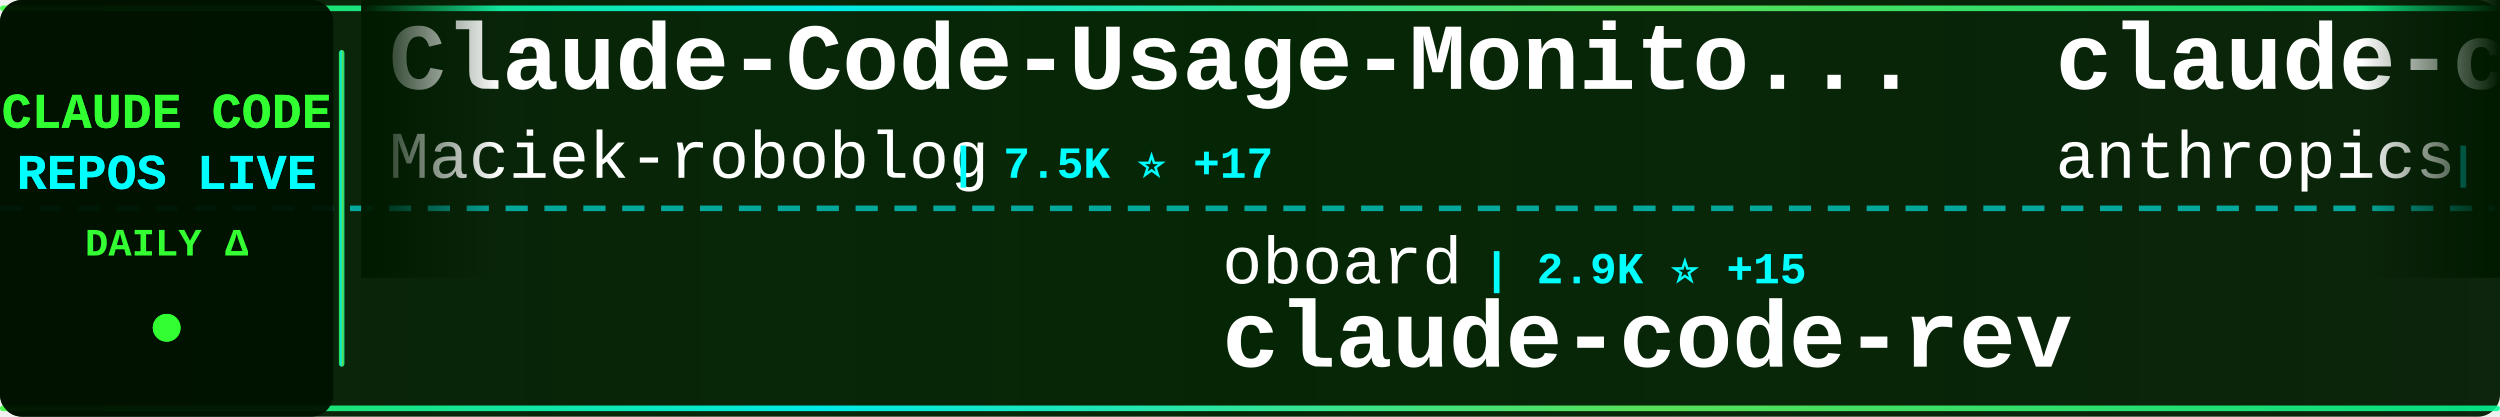
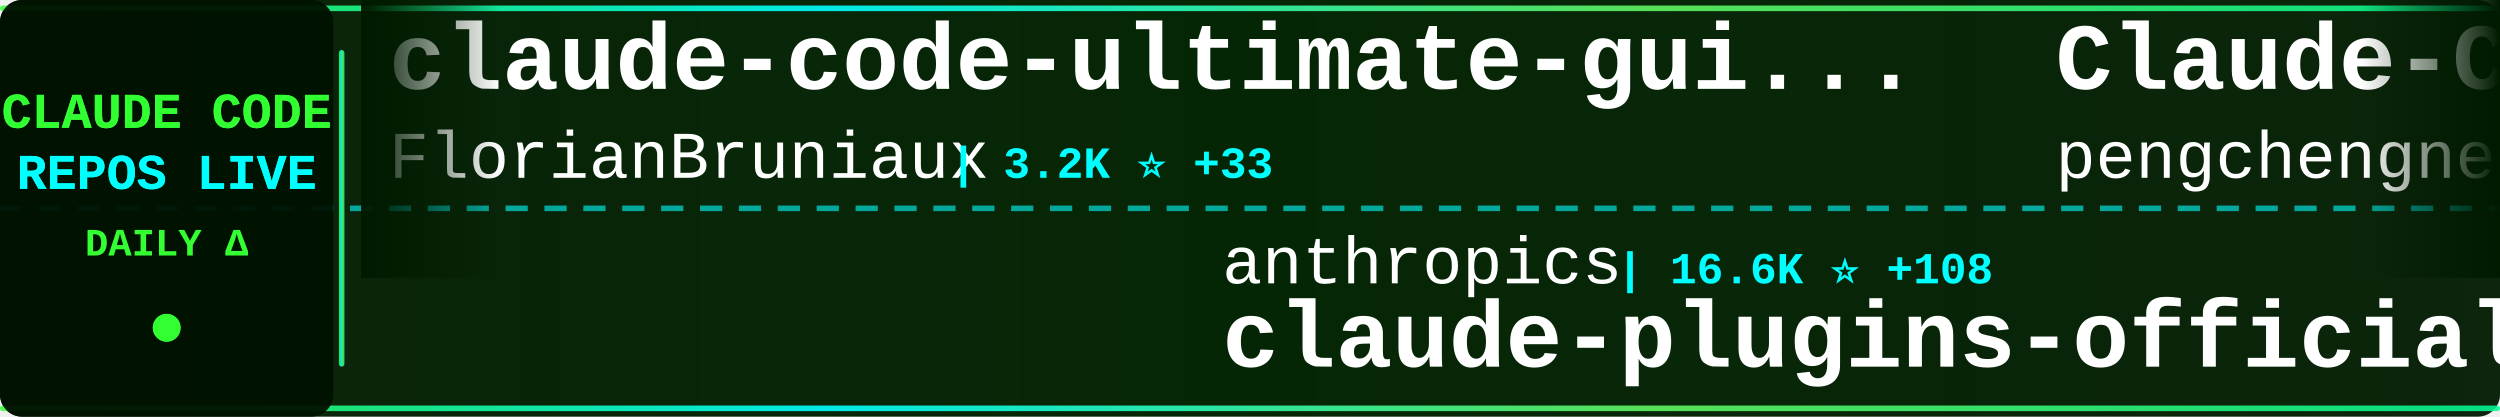
<svg xmlns="http://www.w3.org/2000/svg" width="900" height="150">
  <defs>
    <linearGradient id="tickerBg" x1="0%" y1="0%" x2="100%" y2="0%">
      <stop offset="0%" style="stop-color:#001a00;stop-opacity:0.95" />
      <stop offset="50%" style="stop-color:#002200;stop-opacity:0.98" />
      <stop offset="100%" style="stop-color:#001a00;stop-opacity:0.95" />
    </linearGradient>
    <linearGradient id="borderGrad" x1="0%" y1="0%" x2="100%" y2="0%">
      <stop offset="0%" style="stop-color:#33ff33;stop-opacity:0.85">
        <animate attributeName="stop-opacity" values="0.85;1;0.85" dur="2s" repeatCount="indefinite" />
      </stop>
      <stop offset="33%" style="stop-color:#00ffff;stop-opacity:0.9">
        <animate attributeName="stop-opacity" values="0.9;1;0.9" dur="2.2s" repeatCount="indefinite" />
      </stop>
      <stop offset="66%" style="stop-color:#66ff66;stop-opacity:0.85">
        <animate attributeName="stop-opacity" values="0.85;1;0.85" dur="1.8s" repeatCount="indefinite" />
      </stop>
      <stop offset="100%" style="stop-color:#00ff99;stop-opacity:0.85">
        <animate attributeName="stop-opacity" values="0.85;1;0.85" dur="2s" repeatCount="indefinite" />
      </stop>
    </linearGradient>
    <filter id="textGlow">
      <feGaussianBlur stdDeviation="0.1" result="coloredBlur" />
      <feMerge>
        <feMergeNode in="coloredBlur" />
        <feMergeNode in="SourceGraphic" />
      </feMerge>
    </filter>
    <filter id="metricGlow">
      <feGaussianBlur stdDeviation="0.2" result="coloredBlur" />
      <feMerge>
        <feMergeNode in="coloredBlur" />
        <feMergeNode in="SourceGraphic" />
      </feMerge>
    </filter>
    <linearGradient id="leftFade" x1="0%" y1="0%" x2="100%" y2="0%">
      <stop offset="0%" style="stop-color:#001a00;stop-opacity:1" />
      <stop offset="100%" style="stop-color:#001a00;stop-opacity:0" />
    </linearGradient>
    <linearGradient id="rightFade" x1="0%" y1="0%" x2="100%" y2="0%">
      <stop offset="0%" style="stop-color:#001a00;stop-opacity:0" />
      <stop offset="100%" style="stop-color:#001a00;stop-opacity:1" />
    </linearGradient>
  </defs>
  <rect width="900" height="150" fill="url(#tickerBg)" rx="8" />
  <rect x="0" y="2" width="900" height="2" fill="url(#borderGrad)" rx="1" />
  <rect x="0" y="146" width="900" height="2" fill="url(#borderGrad)" rx="1" />
  <line x1="0" y1="75" x2="900" y2="75" stroke="#00ffff" stroke-width="2" stroke-dasharray="8 6" opacity="0.6" />
  <rect x="0" y="0" width="120" height="150" fill="#001100" opacity="0.95" rx="8" />
  <text x="60" y="46" font-family="'Courier New', monospace" font-size="18" font-weight="bold" fill="#33ff33" text-anchor="middle" filter="url(#textGlow)">
    CLAUDE CODE
  </text>
  <text x="60" y="68" font-family="'Courier New', monospace" font-size="18" font-weight="bold" fill="#00ffff" text-anchor="middle" filter="url(#textGlow)">
    REPOS LIVE
  </text>
  <text x="60" y="92" font-family="'Courier New', monospace" font-size="14" font-weight="bold" fill="#33ff33" text-anchor="middle">
    DAILY Δ
  </text>
  <circle cx="60" cy="118" r="5" fill="#33ff33" filter="url(#metricGlow)">
    <animate attributeName="r" values="4;6;4" dur="1.5s" repeatCount="indefinite" />
    <animate attributeName="opacity" values="0.6;1;0.6" dur="1.5s" repeatCount="indefinite" />
  </circle>
  <rect x="122" y="18" width="2" height="114" fill="url(#borderGrad)" rx="1" />
  <clipPath id="tickerClip">
    <rect x="130" y="0" width="770" height="150" />
  </clipPath>
  <g clip-path="url(#tickerClip)">
    <g id="tickerItems">
      <animateTransform attributeName="transform" attributeType="XML" type="translate" from="0 0" to="-3000 0" dur="54s" repeatCount="indefinite" />
      <g transform="translate(0, 0)">
+         <text x="140" y="32" font-family="'Courier New', monospace" font-size="34" font-weight="bold" fill="#ffffff">claude-code-ultimate-gui...</text>
+         <text x="140" y="64" font-family="'Courier New', monospace" font-size="24" font-weight="normal" fill="#ffffff" opacity="1.0">FlorianBruniaux</text>
+         <text x="342" y="64" font-family="'Courier New', monospace" font-size="16" font-weight="bold" fill="#00ffff"> | 3.2K ⭐ +33</text>
+       </g>
+       <g transform="translate(300, 0)">
+         <text x="140" y="102" font-family="'Courier New', monospace" font-size="24" font-weight="normal" fill="#ffffff" opacity="1.0">anthropics</text>
+         <text x="282" y="102" font-family="'Courier New', monospace" font-size="16" font-weight="bold" fill="#00ffff"> | 16.6K ⭐ +108</text>
+         <text x="140" y="132" font-family="'Courier New', monospace" font-size="34" font-weight="bold" fill="#ffffff">claude-plugins-official</text>
+       </g>
+       <g transform="translate(600, 0)">
+         <text x="140" y="32" font-family="'Courier New', monospace" font-size="34" font-weight="bold" fill="#ffffff">Claude-Code</text>
+         <text x="140" y="64" font-family="'Courier New', monospace" font-size="24" font-weight="normal" fill="#ffffff" opacity="1.0">pengchengneo</text>
+         <text x="306" y="64" font-family="'Courier New', monospace" font-size="16" font-weight="bold" fill="#00ffff"> | 1.1K ⭐ +8</text>
+       </g>
+       <g transform="translate(900, 0)">
+         <text x="140" y="102" font-family="'Courier New', monospace" font-size="24" font-weight="normal" fill="#ffffff" opacity="1.0">KimYx0207</text>
+         <text x="270" y="102" font-family="'Courier New', monospace" font-size="16" font-weight="bold" fill="#00ffff"> | 3.2K ⭐ +20</text>
+         <text x="140" y="132" font-family="'Courier New', monospace" font-size="34" font-weight="bold" fill="#ffffff">Claude-Code-x-OpenClaw-G...</text>
+       </g>
+       <g transform="translate(1200, 0)">
        <text x="140" y="32" font-family="'Courier New', monospace" font-size="34" font-weight="bold" fill="#ffffff">Claude-Code-Usage-Monito...</text>
        <text x="140" y="64" font-family="'Courier New', monospace" font-size="24" font-weight="normal" fill="#ffffff" opacity="1.0">Maciek-roboblog</text>
-         <text x="342" y="64" font-family="'Courier New', monospace" font-size="16" font-weight="bold" fill="#00ffff"> | 7.5K ⭐ +17</text>
-       </g>
-       <g transform="translate(300, 0)">
-         <text x="140" y="102" font-family="'Courier New', monospace" font-size="24" font-weight="normal" fill="#ffffff" opacity="1.0">oboard</text>
-         <text x="234" y="102" font-family="'Courier New', monospace" font-size="16" font-weight="bold" fill="#00ffff"> | 2.9K ⭐ +15</text>
-         <text x="140" y="132" font-family="'Courier New', monospace" font-size="34" font-weight="bold" fill="#ffffff">claude-code-rev</text>
-       </g>
-       <g transform="translate(600, 0)">
-         <text x="140" y="32" font-family="'Courier New', monospace" font-size="34" font-weight="bold" fill="#ffffff">claude-code</text>
-         <text x="140" y="64" font-family="'Courier New', monospace" font-size="24" font-weight="normal" fill="#ffffff" opacity="1.0">anthropics</text>
-         <text x="282" y="64" font-family="'Courier New', monospace" font-size="16" font-weight="bold" fill="#00ffff"> | 112.3K ⭐ +439</text>
-       </g>
-       <g transform="translate(900, 0)">
-         <text x="140" y="102" font-family="'Courier New', monospace" font-size="24" font-weight="normal" fill="#ffffff" opacity="1.0">qwibitai</text>
-         <text x="258" y="102" font-family="'Courier New', monospace" font-size="16" font-weight="bold" fill="#00ffff"> | 27.1K ⭐ +78</text>
-         <text x="140" y="132" font-family="'Courier New', monospace" font-size="34" font-weight="bold" fill="#ffffff">nanoclaw</text>
-       </g>
-       <g transform="translate(1200, 0)">
-         <text x="140" y="32" font-family="'Courier New', monospace" font-size="34" font-weight="bold" fill="#ffffff">claude-code-tips</text>
-         <text x="140" y="64" font-family="'Courier New', monospace" font-size="24" font-weight="normal" fill="#ffffff" opacity="1.0">ykdojo</text>
-         <text x="234" y="64" font-family="'Courier New', monospace" font-size="16" font-weight="bold" fill="#00ffff"> | 7.3K ⭐ +53</text>
+         <text x="342" y="64" font-family="'Courier New', monospace" font-size="16" font-weight="bold" fill="#00ffff"> | 7.5K ⭐ +16</text>
      </g>
      <g transform="translate(1500, 0)">
-         <text x="140" y="102" font-family="'Courier New', monospace" font-size="24" font-weight="normal" fill="#ffffff" opacity="1.0">chauncygu</text>
-         <text x="270" y="102" font-family="'Courier New', monospace" font-size="16" font-weight="bold" fill="#00ffff"> | 2.0K ⭐ +29</text>
-         <text x="140" y="132" font-family="'Courier New', monospace" font-size="34" font-weight="bold" fill="#ffffff">collection-claude-code-s...</text>
+         <text x="140" y="102" font-family="'Courier New', monospace" font-size="24" font-weight="normal" fill="#ffffff" opacity="1.0">lorryjovens-hub</text>
+         <text x="342" y="102" font-family="'Courier New', monospace" font-size="16" font-weight="bold" fill="#00ffff"> | 1.3K ⭐ +10</text>
+         <text x="140" y="132" font-family="'Courier New', monospace" font-size="34" font-weight="bold" fill="#ffffff">claude-code-rust</text>
      </g>
      <g transform="translate(1800, 0)">
-         <text x="140" y="32" font-family="'Courier New', monospace" font-size="34" font-weight="bold" fill="#ffffff">Claude-Code-Game-Studios</text>
-         <text x="140" y="64" font-family="'Courier New', monospace" font-size="24" font-weight="normal" fill="#ffffff" opacity="1.0">Donchitos</text>
-         <text x="270" y="64" font-family="'Courier New', monospace" font-size="16" font-weight="bold" fill="#00ffff"> | 8.6K ⭐ +61</text>
+         <text x="140" y="32" font-family="'Courier New', monospace" font-size="34" font-weight="bold" fill="#ffffff">antigravity-awesome-skil...</text>
+         <text x="140" y="64" font-family="'Courier New', monospace" font-size="24" font-weight="normal" fill="#ffffff" opacity="1.0">sickn33</text>
+         <text x="246" y="64" font-family="'Courier New', monospace" font-size="16" font-weight="bold" fill="#00ffff"> | 32.2K ⭐ +185</text>
      </g>
      <g transform="translate(2100, 0)">
-         <text x="140" y="102" font-family="'Courier New', monospace" font-size="24" font-weight="normal" fill="#ffffff" opacity="1.0">OneRedOak</text>
-         <text x="270" y="102" font-family="'Courier New', monospace" font-size="16" font-weight="bold" fill="#00ffff"> | 3.8K ⭐ +3</text>
-         <text x="140" y="132" font-family="'Courier New', monospace" font-size="34" font-weight="bold" fill="#ffffff">claude-code-workflows</text>
+         <text x="140" y="102" font-family="'Courier New', monospace" font-size="24" font-weight="normal" fill="#ffffff" opacity="1.0">JrCx7scC</text>
+         <text x="258" y="102" font-family="'Courier New', monospace" font-size="16" font-weight="bold" fill="#00ffff"> | 330 ⭐ +8</text>
+         <text x="140" y="132" font-family="'Courier New', monospace" font-size="34" font-weight="bold" fill="#ffffff">claude-code-source</text>
      </g>
      <g transform="translate(2400, 0)">
-         <text x="140" y="32" font-family="'Courier New', monospace" font-size="34" font-weight="bold" fill="#ffffff">claude-code</text>
-         <text x="140" y="64" font-family="'Courier New', monospace" font-size="24" font-weight="normal" fill="#ffffff" opacity="1.0">mehmoodosman</text>
-         <text x="306" y="64" font-family="'Courier New', monospace" font-size="16" font-weight="bold" fill="#00ffff"> | 160 ⭐ +3</text>
+         <text x="140" y="32" font-family="'Courier New', monospace" font-size="34" font-weight="bold" fill="#ffffff">claude_code_src</text>
+         <text x="140" y="64" font-family="'Courier New', monospace" font-size="24" font-weight="normal" fill="#ffffff" opacity="1.0">ponponon</text>
+         <text x="258" y="64" font-family="'Courier New', monospace" font-size="16" font-weight="bold" fill="#00ffff"> | 2.1K ⭐ +6</text>
      </g>
      <g transform="translate(2700, 0)">
-         <text x="140" y="102" font-family="'Courier New', monospace" font-size="24" font-weight="normal" fill="#ffffff" opacity="1.0">liuup</text>
-         <text x="222" y="102" font-family="'Courier New', monospace" font-size="16" font-weight="bold" fill="#00ffff"> | 1.4K ⭐ +63</text>
-         <text x="140" y="132" font-family="'Courier New', monospace" font-size="34" font-weight="bold" fill="#ffffff">claude-code-analysis</text>
+         <text x="140" y="102" font-family="'Courier New', monospace" font-size="24" font-weight="normal" fill="#ffffff" opacity="1.0">shanraisshan</text>
+         <text x="306" y="102" font-family="'Courier New', monospace" font-size="16" font-weight="bold" fill="#00ffff"> | 36.5K ⭐ +1.5K</text>
+         <text x="140" y="132" font-family="'Courier New', monospace" font-size="34" font-weight="bold" fill="#ffffff">claude-code-best-practic...</text>
      </g>
      <g transform="translate(3000, 0)">
-         <text x="140" y="32" font-family="'Courier New', monospace" font-size="34" font-weight="bold" fill="#ffffff">Claude-Code-Usage-Monito...</text>
-         <text x="140" y="64" font-family="'Courier New', monospace" font-size="24" font-weight="normal" fill="#ffffff" opacity="1.0">Maciek-roboblog</text>
-         <text x="342" y="64" font-family="'Courier New', monospace" font-size="16" font-weight="bold" fill="#00ffff"> | 7.5K ⭐ +17</text>
+         <text x="140" y="32" font-family="'Courier New', monospace" font-size="34" font-weight="bold" fill="#ffffff">claude-code-ultimate-gui...</text>
+         <text x="140" y="64" font-family="'Courier New', monospace" font-size="24" font-weight="normal" fill="#ffffff" opacity="1.0">FlorianBruniaux</text>
+         <text x="342" y="64" font-family="'Courier New', monospace" font-size="16" font-weight="bold" fill="#00ffff"> | 3.2K ⭐ +33</text>
      </g>
      <g transform="translate(3300, 0)">
-         <text x="140" y="102" font-family="'Courier New', monospace" font-size="24" font-weight="normal" fill="#ffffff" opacity="1.0">oboard</text>
-         <text x="234" y="102" font-family="'Courier New', monospace" font-size="16" font-weight="bold" fill="#00ffff"> | 2.9K ⭐ +15</text>
-         <text x="140" y="132" font-family="'Courier New', monospace" font-size="34" font-weight="bold" fill="#ffffff">claude-code-rev</text>
+         <text x="140" y="102" font-family="'Courier New', monospace" font-size="24" font-weight="normal" fill="#ffffff" opacity="1.0">anthropics</text>
+         <text x="282" y="102" font-family="'Courier New', monospace" font-size="16" font-weight="bold" fill="#00ffff"> | 16.6K ⭐ +108</text>
+         <text x="140" y="132" font-family="'Courier New', monospace" font-size="34" font-weight="bold" fill="#ffffff">claude-plugins-official</text>
      </g>
      <g transform="translate(3600, 0)">
-         <text x="140" y="32" font-family="'Courier New', monospace" font-size="34" font-weight="bold" fill="#ffffff">claude-code</text>
-         <text x="140" y="64" font-family="'Courier New', monospace" font-size="24" font-weight="normal" fill="#ffffff" opacity="1.0">anthropics</text>
-         <text x="282" y="64" font-family="'Courier New', monospace" font-size="16" font-weight="bold" fill="#00ffff"> | 112.3K ⭐ +439</text>
+         <text x="140" y="32" font-family="'Courier New', monospace" font-size="34" font-weight="bold" fill="#ffffff">Claude-Code</text>
+         <text x="140" y="64" font-family="'Courier New', monospace" font-size="24" font-weight="normal" fill="#ffffff" opacity="1.0">pengchengneo</text>
+         <text x="306" y="64" font-family="'Courier New', monospace" font-size="16" font-weight="bold" fill="#00ffff"> | 1.1K ⭐ +8</text>
      </g>
      <g transform="translate(3900, 0)">
-         <text x="140" y="102" font-family="'Courier New', monospace" font-size="24" font-weight="normal" fill="#ffffff" opacity="1.0">qwibitai</text>
-         <text x="258" y="102" font-family="'Courier New', monospace" font-size="16" font-weight="bold" fill="#00ffff"> | 27.1K ⭐ +78</text>
-         <text x="140" y="132" font-family="'Courier New', monospace" font-size="34" font-weight="bold" fill="#ffffff">nanoclaw</text>
+         <text x="140" y="102" font-family="'Courier New', monospace" font-size="24" font-weight="normal" fill="#ffffff" opacity="1.0">KimYx0207</text>
+         <text x="270" y="102" font-family="'Courier New', monospace" font-size="16" font-weight="bold" fill="#00ffff"> | 3.2K ⭐ +20</text>
+         <text x="140" y="132" font-family="'Courier New', monospace" font-size="34" font-weight="bold" fill="#ffffff">Claude-Code-x-OpenClaw-G...</text>
      </g>
    </g>
  </g>
  <rect x="130" y="0" width="50" height="100" fill="url(#leftFade)" />
  <rect x="850" y="0" width="50" height="100" fill="url(#rightFade)" />
</svg>
